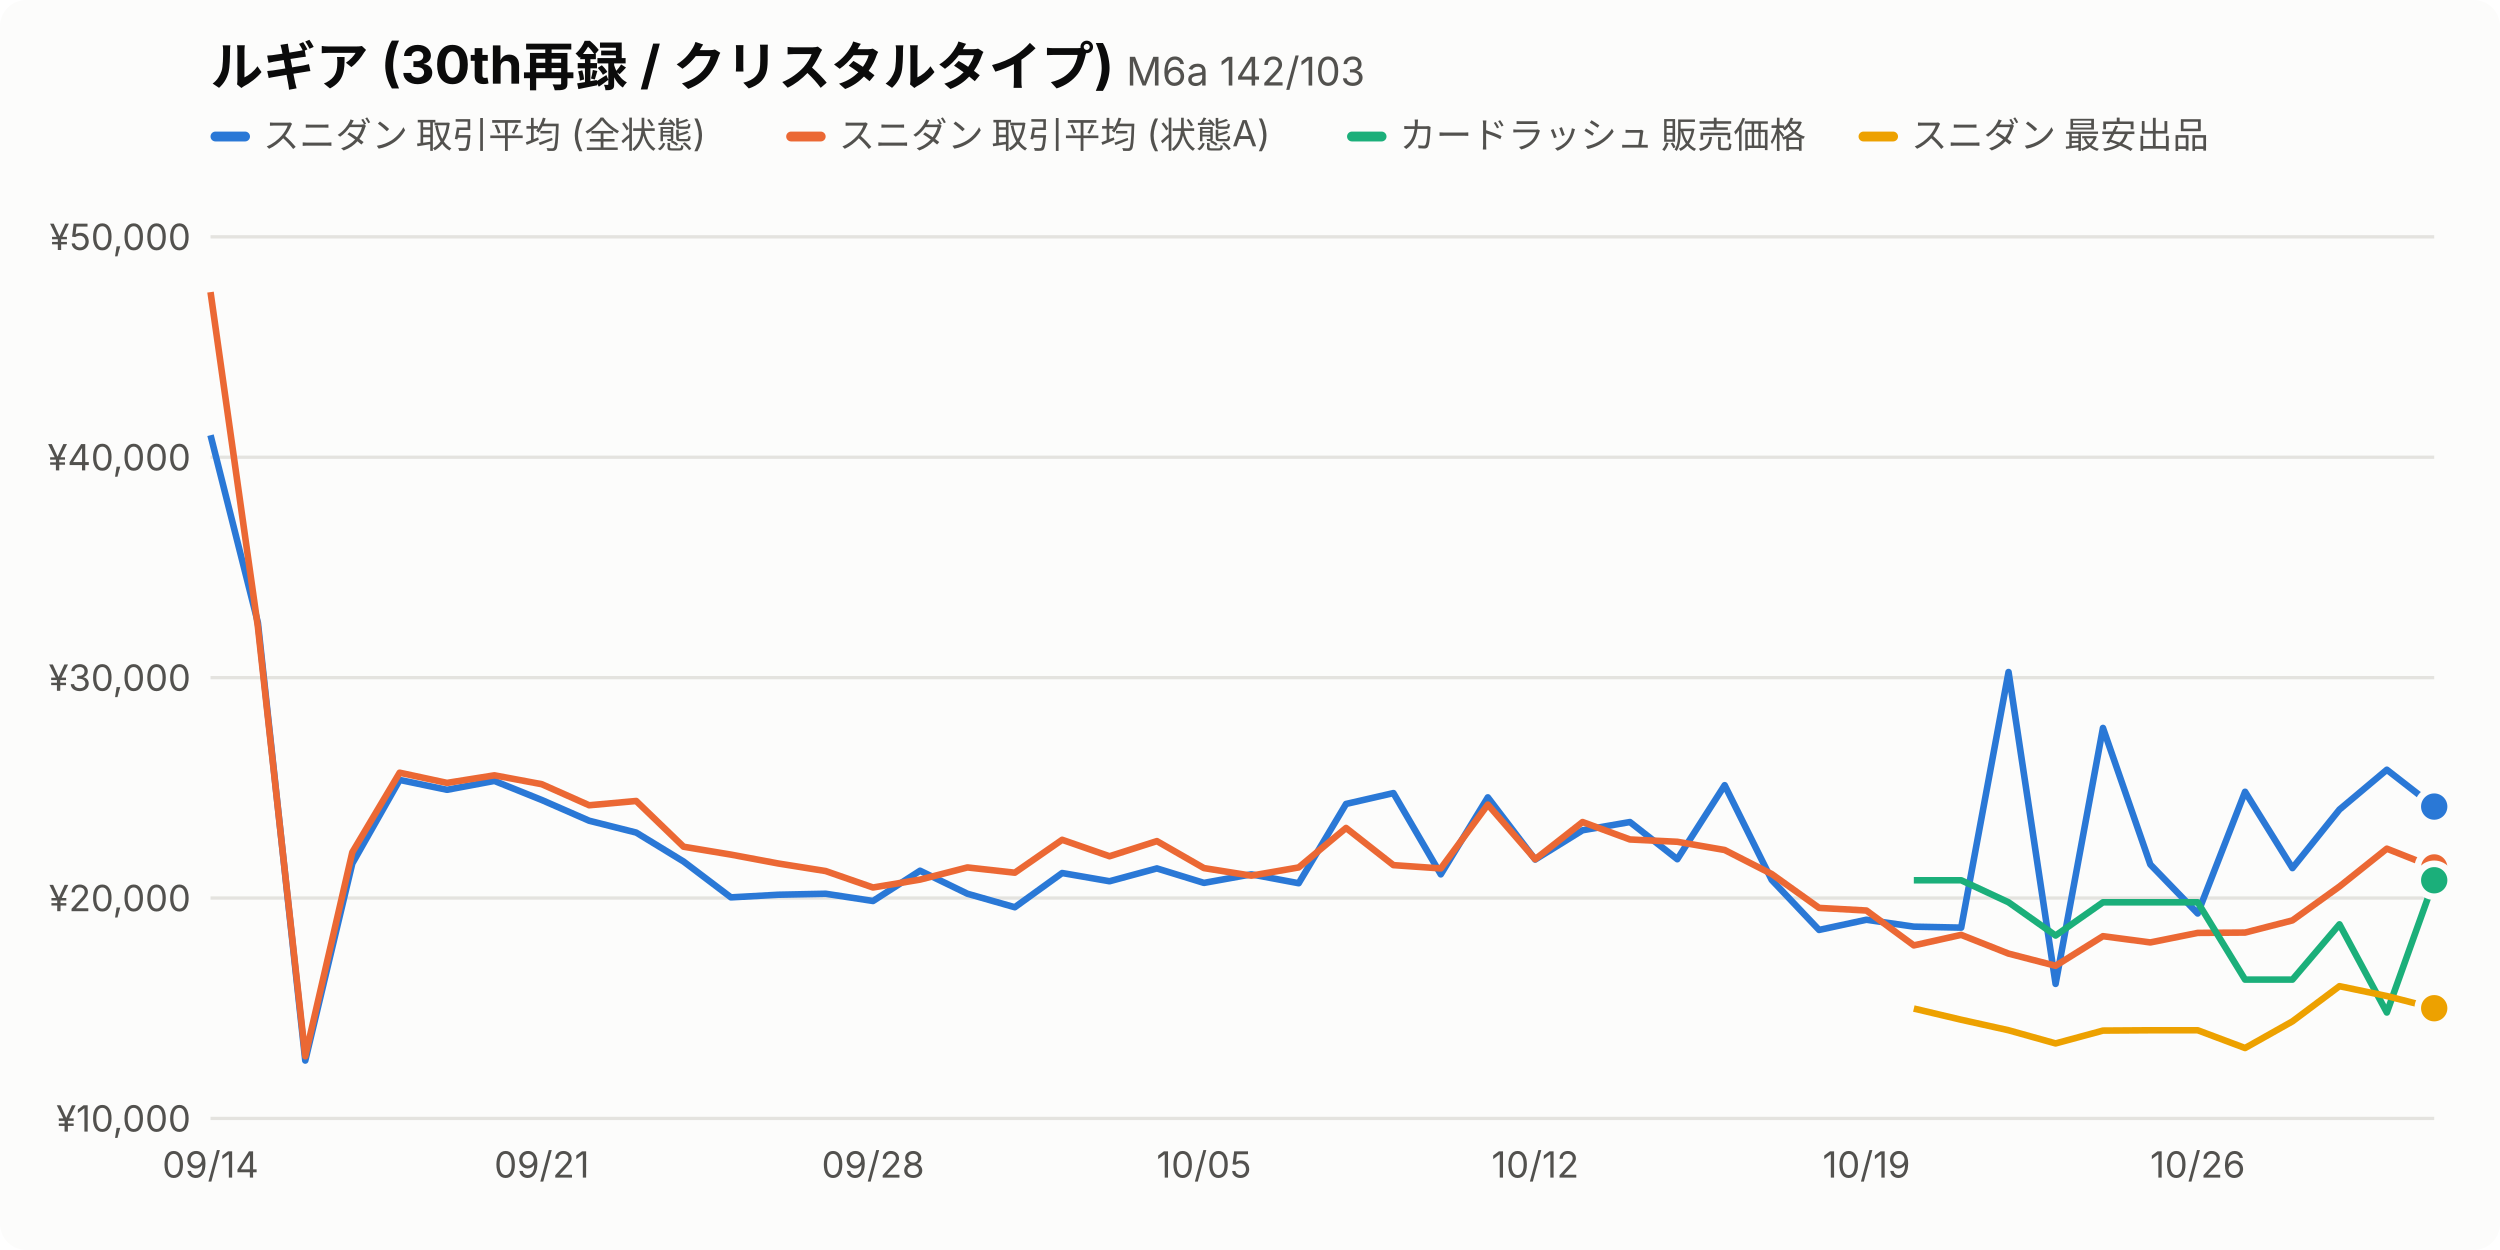
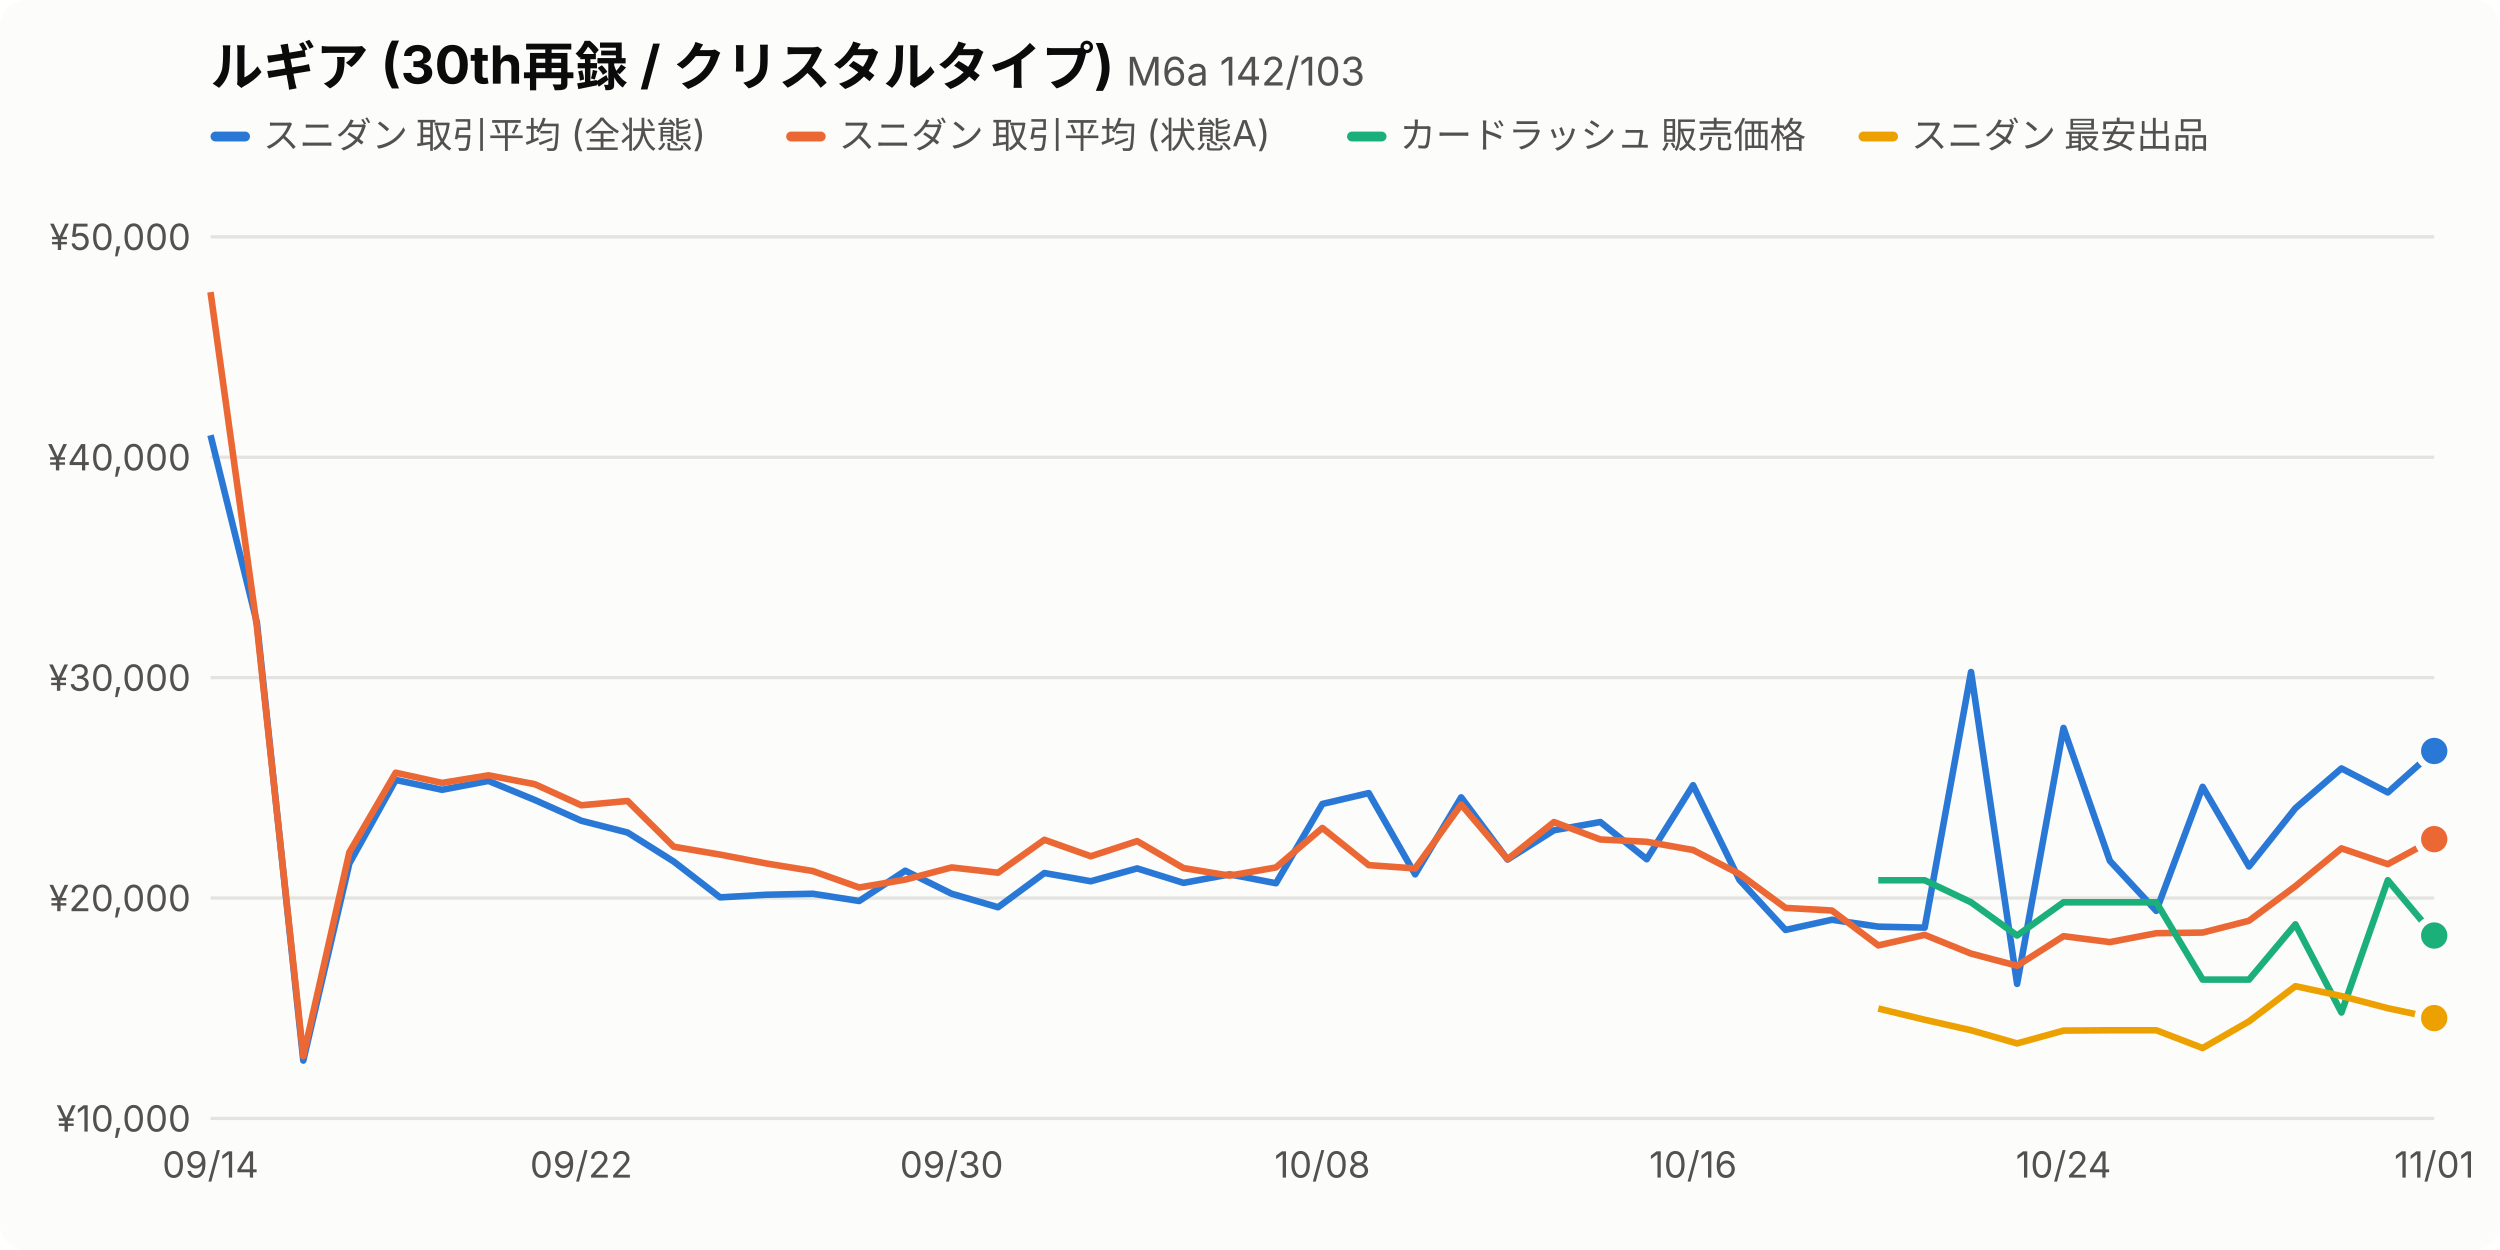
<svg xmlns="http://www.w3.org/2000/svg" viewBox="0 0 760 380" width="760" height="380" font-family="-apple-system,BlinkMacSystemFont,'Hiragino Sans','Noto Sans JP',sans-serif">
  <style>.bg{fill:#fcfcfb}.t1{fill:#0b0b0b}.t2{fill:#52514e}.grid{stroke:#e4e3df}.s0{stroke:#2a78d6}.f0{fill:#2a78d6}.s1{stroke:#eb6834}.f1{fill:#eb6834}.s2{stroke:#1baf7a}.f2{fill:#1baf7a}.s3{stroke:#eda100}.f3{fill:#eda100}.dot{stroke:#fcfcfb}@media (prefers-color-scheme:dark){.bg{fill:#1a1a19}.t1{fill:#f0efec}.t2{fill:#c3c2b7}.grid{stroke:#3a3a37}.s0{stroke:#3987e5}.f0{fill:#3987e5}.s1{stroke:#d95926}.f1{fill:#d95926}.s2{stroke:#199e70}.f2{fill:#199e70}.s3{stroke:#c98500}.f3{fill:#c98500}.dot{stroke:#1a1a19}}</style>
  <rect class="bg" width="760" height="380" rx="8" />
  <text class="t1" x="64" y="26" font-size="16" font-weight="700">ルギア (30th再録 / クリスタルタイプ) <tspan class="t2" font-size="12" font-weight="400">M6a 142/103</tspan>
  </text>
  <rect class="f0" x="64" y="40" width="12" height="3" rx="1.5" />
  <text class="t2" x="80" y="45" font-size="11">スニダン 取引平均 (全状態)</text>
  <rect class="f1" x="239.0" y="40" width="12" height="3" rx="1.5" />
  <text class="t2" x="255.0" y="45" font-size="11">スニダン 取引平均 (状態A)</text>
  <rect class="f2" x="409.5" y="40" width="12" height="3" rx="1.5" />
  <text class="t2" x="425.5" y="45" font-size="11">カードラッシュ 販売価格</text>
  <rect class="f3" x="565.0" y="40" width="12" height="3" rx="1.5" />
  <text class="t2" x="581.0" y="45" font-size="11">スニダン 最安出品</text>
  <line class="grid" x1="64" x2="740" y1="340.0" y2="340.0" />
  <text class="t2" x="58" y="344.0" font-size="11" text-anchor="end">¥10,000</text>
  <line class="grid" x1="64" x2="740" y1="273.0" y2="273.0" />
  <text class="t2" x="58" y="277.0" font-size="11" text-anchor="end">¥20,000</text>
  <line class="grid" x1="64" x2="740" y1="206.0" y2="206.0" />
  <text class="t2" x="58" y="210.0" font-size="11" text-anchor="end">¥30,000</text>
  <line class="grid" x1="64" x2="740" y1="139.0" y2="139.0" />
  <text class="t2" x="58" y="143.0" font-size="11" text-anchor="end">¥40,000</text>
  <line class="grid" x1="64" x2="740" y1="72.0" y2="72.0" />
  <text class="t2" x="58" y="76.0" font-size="11" text-anchor="end">¥50,000</text>
  <text class="t2" x="64.0" y="358" font-size="11" text-anchor="middle">09/14</text>
-   <text class="t2" x="164.7" y="358" font-size="11" text-anchor="middle">09/21</text>
-   <text class="t2" x="265.4" y="358" font-size="11" text-anchor="middle">09/28</text>
-   <text class="t2" x="366.0" y="358" font-size="11" text-anchor="middle">10/05</text>
-   <text class="t2" x="466.7" y="358" font-size="11" text-anchor="middle">10/12</text>
-   <text class="t2" x="567.4" y="358" font-size="11" text-anchor="middle">10/19</text>
-   <text class="t2" x="668.1" y="358" font-size="11" text-anchor="middle">10/26</text>
-   <path class="s0" fill="none" d="M64.0,132.3 L78.4,189.3 L92.8,322.4 L107.1,262.5 L121.5,237.1 L135.9,240.1 L150.3,237.4 L164.7,243.2 L179.1,249.5 L193.4,253.1 L207.8,261.9 L222.2,272.8 L236.6,272.0 L251.0,271.7 L265.4,273.9 L279.7,264.7 L294.1,271.7 L308.5,275.8 L322.9,265.4 L337.3,267.9 L351.7,264.0 L366.0,268.4 L380.4,265.8 L394.8,268.5 L409.2,244.4 L423.6,241.1 L438.0,265.8 L452.3,242.4 L466.7,261.3 L481.1,252.4 L495.5,249.9 L509.9,261.2 L524.3,238.7 L538.6,267.5 L553.0,282.7 L567.4,279.6 L581.8,281.7 L596.2,282.0 L610.6,204.3 L624.9,299.1 L639.3,221.3 L653.7,262.8 L668.1,277.7 L682.5,240.7 L696.9,263.9 L711.2,246.1 L725.6,234.0 L740.0,245.2" stroke-width="2" stroke-linejoin="round" />
-   <circle class="f0 dot" cx="740.0" cy="245.2" r="5" stroke-width="2" />
-   <path class="s1" fill="none" d="M64.0,88.8 L78.4,190.6 L92.8,321.1 L107.1,259.1 L121.5,234.9 L135.9,238.0 L150.3,235.7 L164.7,238.4 L179.1,244.8 L193.4,243.5 L207.8,257.4 L222.2,259.8 L236.6,262.5 L251.0,264.8 L265.4,269.8 L279.7,267.4 L294.1,263.7 L308.5,265.3 L322.9,255.3 L337.3,260.3 L351.7,255.7 L366.0,263.9 L380.4,266.2 L394.8,263.7 L409.2,251.7 L423.6,263.0 L438.0,264.0 L452.3,244.6 L466.7,261.2 L481.1,249.9 L495.5,255.2 L509.9,255.9 L524.3,258.4 L538.6,265.7 L553.0,276.0 L567.4,276.8 L581.8,287.4 L596.2,284.2 L610.6,289.9 L624.9,293.6 L639.3,284.6 L653.7,286.5 L668.1,283.6 L682.5,283.5 L696.9,279.8 L711.2,269.5 L725.6,258.0 L740.0,263.7" stroke-width="2" stroke-linejoin="round" />
-   <circle class="f1 dot" cx="740.0" cy="263.7" r="5" stroke-width="2" />
-   <path class="s2" fill="none" d="M581.8,267.6 L596.2,267.6 L610.6,274.3 L624.9,284.4 L639.3,274.3 L653.7,274.3 L668.1,274.3 L682.5,297.8 L696.9,297.8 L711.2,281.0 L725.6,307.8 L740.0,267.6" stroke-width="2" stroke-linejoin="round" />
-   <circle class="f2 dot" cx="740.0" cy="267.6" r="5" stroke-width="2" />
-   <path class="s3" fill="none" d="M581.8,306.6 L596.2,310.0 L610.6,313.2 L624.9,317.2 L639.3,313.3 L653.7,313.2 L668.1,313.2 L682.5,318.6 L696.9,310.5 L711.2,299.8 L725.6,302.8 L740.0,306.5" stroke-width="2" stroke-linejoin="round" />
-   <circle class="f3 dot" cx="740.0" cy="306.5" r="5" stroke-width="2" />
+   <text class="t2" x="176.7" y="358" font-size="11" text-anchor="middle">09/22</text>
+   <text class="t2" x="289.3" y="358" font-size="11" text-anchor="middle">09/30</text>
+   <text class="t2" x="402.0" y="358" font-size="11" text-anchor="middle">10/08</text>
+   <text class="t2" x="514.7" y="358" font-size="11" text-anchor="middle">10/16</text>
+   <text class="t2" x="627.3" y="358" font-size="11" text-anchor="middle">10/24</text>
+   <text class="t2" x="740.0" y="358" font-size="11" text-anchor="middle">11/01</text>
+   <path class="s0" fill="none" d="M64.0,132.3 L78.1,189.3 L92.2,322.4 L106.2,262.5 L120.3,237.1 L134.4,240.1 L148.5,237.4 L162.6,243.2 L176.7,249.5 L190.8,253.1 L204.8,261.9 L218.9,272.8 L233.0,272.0 L247.1,271.7 L261.2,273.9 L275.2,264.7 L289.3,271.7 L303.4,275.8 L317.5,265.4 L331.6,267.9 L345.7,264.0 L359.8,268.4 L373.8,265.8 L387.9,268.5 L402.0,244.4 L416.1,241.1 L430.2,265.8 L444.2,242.4 L458.3,261.3 L472.4,252.4 L486.5,249.9 L500.6,261.2 L514.7,238.7 L528.8,267.5 L542.8,282.7 L556.9,279.6 L571.0,281.7 L585.1,282.0 L599.2,204.3 L613.2,299.1 L627.3,221.3 L641.4,261.7 L655.5,276.9 L669.6,239.2 L683.7,263.4 L697.8,245.7 L711.8,233.6 L725.9,240.9 L740.0,228.3" stroke-width="2" stroke-linejoin="round" />
+   <circle class="f0 dot" cx="740.0" cy="228.3" r="5" stroke-width="2" />
+   <path class="s1" fill="none" d="M64.0,88.8 L78.1,190.6 L92.2,321.1 L106.2,259.1 L120.3,234.9 L134.4,238.0 L148.5,235.7 L162.6,238.4 L176.7,244.8 L190.8,243.5 L204.8,257.4 L218.9,259.8 L233.0,262.5 L247.1,264.8 L261.2,269.8 L275.2,267.4 L289.3,263.7 L303.4,265.3 L317.5,255.3 L331.6,260.3 L345.7,255.7 L359.8,263.9 L373.8,266.2 L387.9,263.7 L402.0,251.7 L416.1,263.0 L430.2,264.0 L444.2,244.6 L458.3,261.2 L472.4,249.9 L486.5,255.2 L500.6,255.9 L514.7,258.4 L528.8,265.7 L542.8,276.0 L556.9,276.8 L571.0,287.4 L585.1,284.2 L599.2,289.9 L613.2,293.6 L627.3,284.6 L641.4,286.4 L655.5,283.7 L669.6,283.5 L683.7,279.9 L697.8,269.4 L711.8,257.9 L725.9,262.7 L740.0,255.1" stroke-width="2" stroke-linejoin="round" />
+   <circle class="f1 dot" cx="740.0" cy="255.1" r="5" stroke-width="2" />
+   <path class="s2" fill="none" d="M571.0,267.6 L585.1,267.6 L599.2,274.3 L613.2,284.4 L627.3,274.3 L641.4,274.3 L655.5,274.3 L669.6,297.8 L683.7,297.8 L697.8,281.0 L711.8,307.8 L725.9,267.6 L740.0,284.4" stroke-width="2" stroke-linejoin="round" />
+   <circle class="f2 dot" cx="740.0" cy="284.4" r="5" stroke-width="2" />
+   <path class="s3" fill="none" d="M571.0,306.6 L585.1,310.0 L599.2,313.2 L613.2,317.2 L627.3,313.3 L641.4,313.2 L655.5,313.2 L669.6,318.6 L683.7,310.5 L697.8,299.8 L711.8,302.8 L725.9,306.5 L740.0,309.5" stroke-width="2" stroke-linejoin="round" />
+   <circle class="f3 dot" cx="740.0" cy="309.5" r="5" stroke-width="2" />
</svg>
